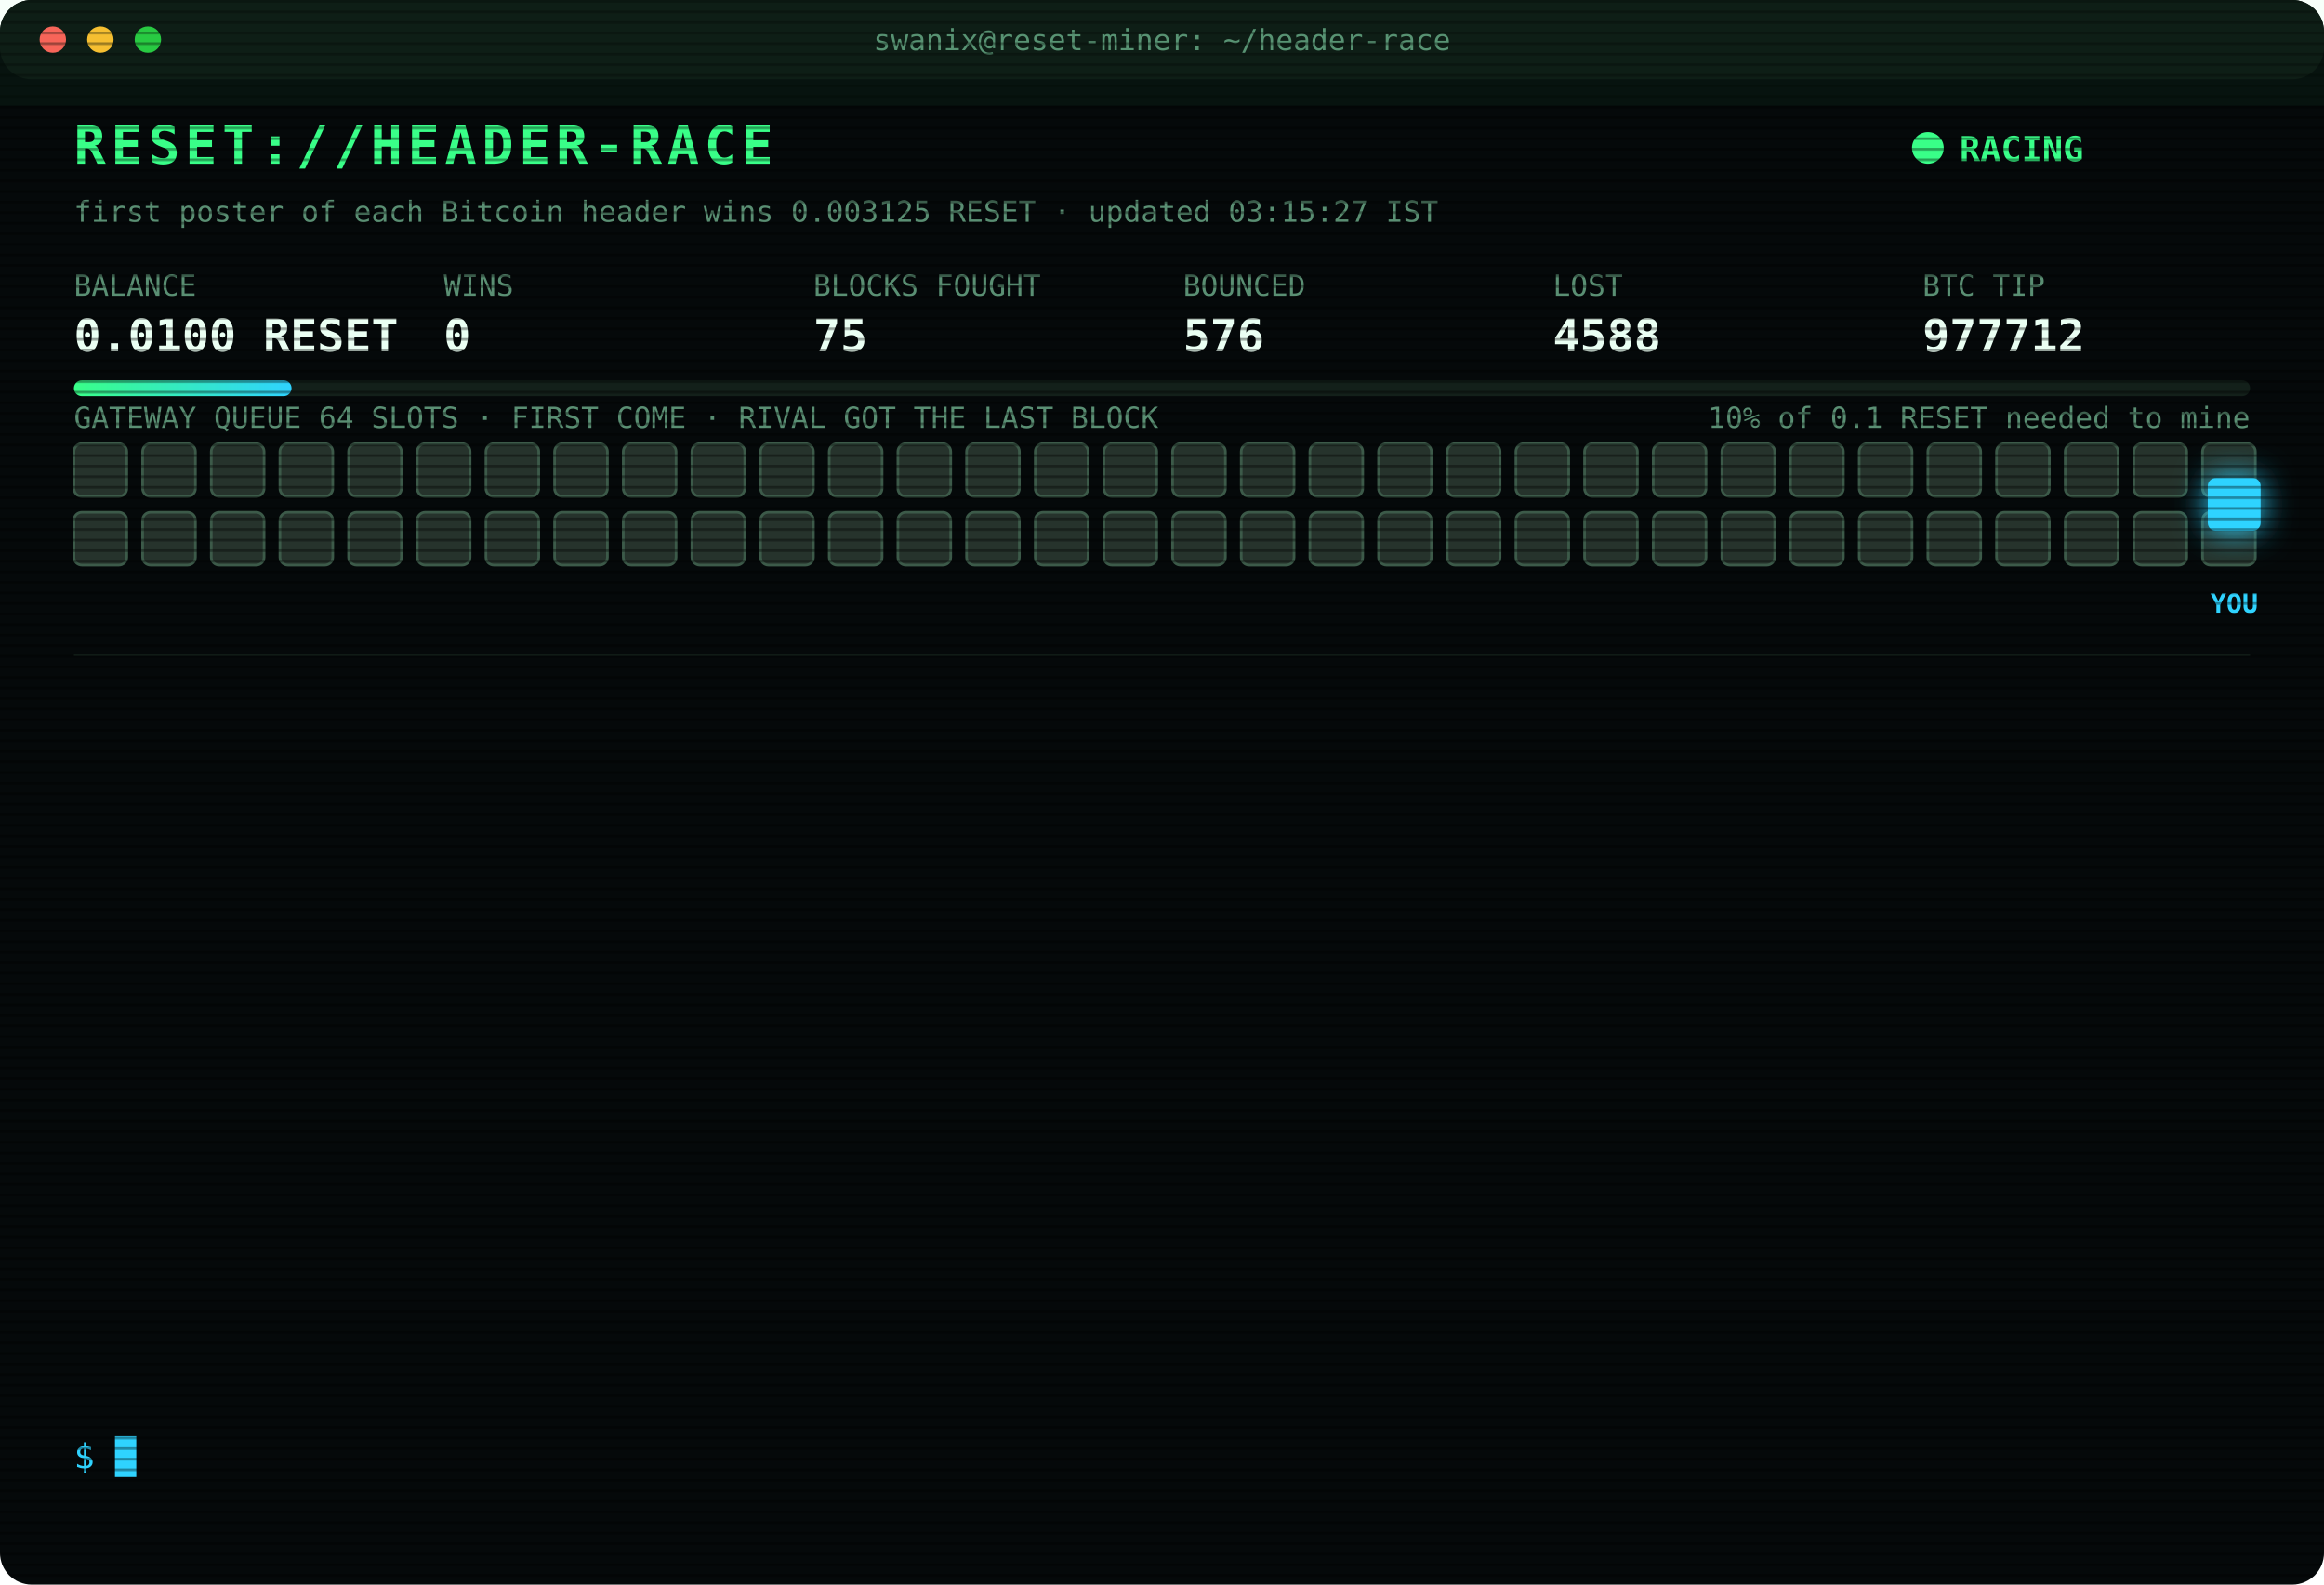
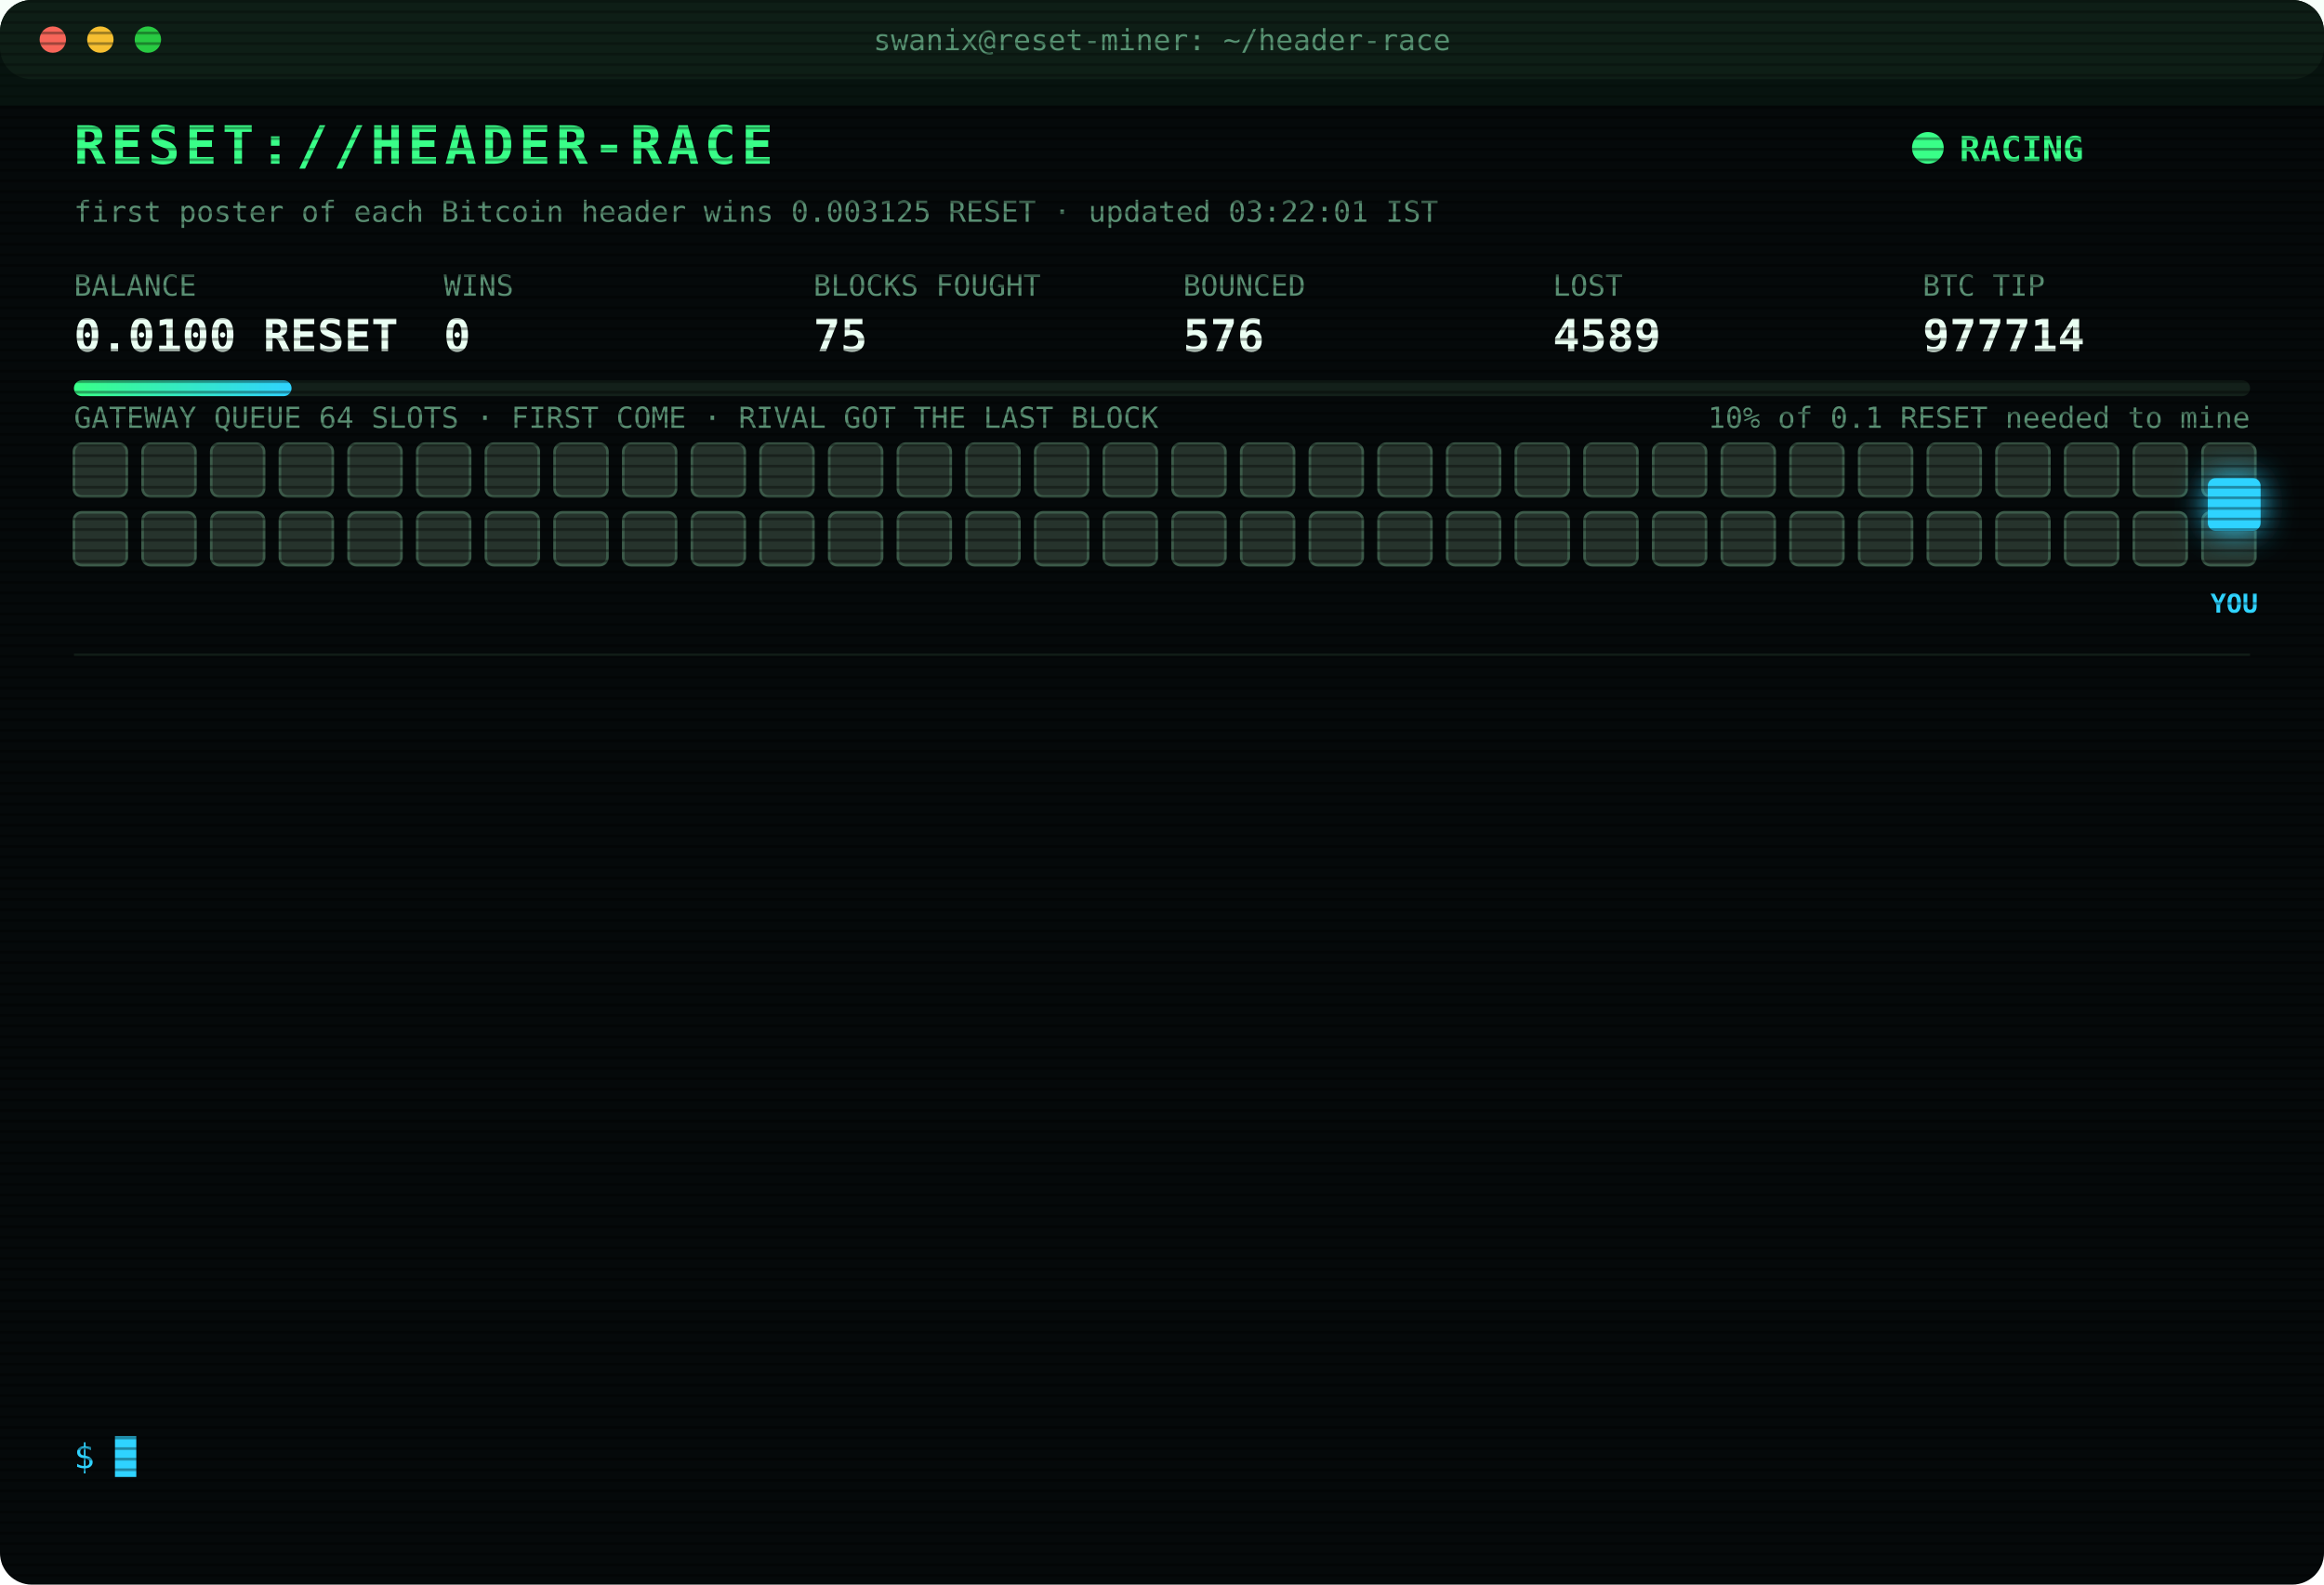
<svg xmlns="http://www.w3.org/2000/svg" width="880" height="600" viewBox="0 0 880 600" font-family="ui-monospace,SFMono-Regular,Menlo,Consolas,monospace">
  <style>
text{font-size:13px;fill:#7CFFB2}
.title{font-size:20px;font-weight:700;fill:#39FF88;letter-spacing:2px;animation:glitch 3s infinite steps(1)}
.sub{fill:#2fd3ff}.k{fill:#5a8f73;font-size:11px}.v{font-size:17px;font-weight:700;fill:#eafff3}
.ts{fill:#3f6b56}.boot{fill:#2fd3ff}.dim{fill:#5a8f73}.bad{fill:#ff4d6d}.warn{fill:#ffd23f}.mag{fill:#ff5cf0}.win{fill:#39FF88;font-weight:700}
.tag{font-size:10px;fill:#2fd3ff;font-weight:700}
.rival{fill:#26332c;stroke:#3c5a49;animation:jam 1.2s infinite alternate}
.idle{fill:#141c18;stroke:#22302a;animation:breathe 4s infinite}
.me{fill:#2fd3ff;filter:drop-shadow(0 0 6px #2fd3ff)}
.hover{animation:nudge 1.1s infinite ease-in-out}.bounce{animation:kick 1.4s infinite}
.ln{opacity:0;animation:in .4s forwards}
.cur{animation:blink 1s infinite steps(1)}
.scan{animation:scan 6s infinite linear}
.led{animation:blink 1.4s infinite}
@keyframes in{from{opacity:0;transform:translateX(-6px)}to{opacity:1;transform:none}}
@keyframes blink{50%{opacity:0}}
@keyframes jam{to{fill:#33463b}}
@keyframes breathe{50%{opacity:.4}}
@keyframes nudge{50%{transform:translateX(-10px)}}
@keyframes kick{0%,100%{transform:none}30%{transform:translateX(-14px)}55%{transform:translateX(10px) translateY(-6px)}}
@keyframes glitch{0%,92%{transform:none}93%{transform:translateX(2px);fill:#ff4d6d}95%{transform:translateX(-2px);fill:#2fd3ff}97%{transform:none}}
@keyframes scan{from{transform:translateY(-40px)}to{transform:translateY(600px)}}
</style>
  <defs>
    <pattern id="sl" width="4" height="4" patternUnits="userSpaceOnUse">
      <rect width="4" height="1" fill="#000" opacity=".35" />
    </pattern>
    <linearGradient id="bar">
      <stop offset="0" stop-color="#39FF88" />
      <stop offset="1" stop-color="#2fd3ff" />
    </linearGradient>
  </defs>
  <rect width="880" height="600" rx="12" fill="#05090a" />
  <rect width="880" height="30" rx="12" fill="#0d1512" />
  <circle cx="20" cy="15" r="5" fill="#ff5f57" />
  <circle cx="38" cy="15" r="5" fill="#febc2e" />
  <circle cx="56" cy="15" r="5" fill="#28c840" />
  <text x="440" y="19" text-anchor="middle" class="k">swanix@reset-miner: ~/header-race</text>
  <text x="28" y="62" class="title">RESET://HEADER-RACE</text>
  <circle class="led" cx="730" cy="56" r="6" fill="#39FF88" />
  <text x="742" y="61" class="win">RACING</text>
-   <text x="28" y="84" class="k">first poster of each Bitcoin header wins 0.003125 RESET · updated 03:15:27 IST</text>
+   <text x="28" y="84" class="k">first poster of each Bitcoin header wins 0.003125 RESET · updated 03:22:01 IST</text>
  <text x="28" y="112" class="k">BALANCE</text>
  <text x="28" y="133" class="v">0.0100 RESET</text>
  <text x="168" y="112" class="k">WINS</text>
  <text x="168" y="133" class="v">0</text>
  <text x="308" y="112" class="k">BLOCKS FOUGHT</text>
  <text x="308" y="133" class="v">75</text>
  <text x="448" y="112" class="k">BOUNCED</text>
  <text x="448" y="133" class="v">576</text>
  <text x="588" y="112" class="k">LOST</text>
-   <text x="588" y="133" class="v">4588</text>
+   <text x="588" y="133" class="v">4589</text>
  <text x="728" y="112" class="k">BTC TIP</text>
-   <text x="728" y="133" class="v">977712</text>
+   <text x="728" y="133" class="v">977714</text>
  <rect x="28" y="144" width="824" height="6" rx="3" fill="#13201a" />
  <rect x="28" y="144" width="82.4" height="6" rx="3" fill="url(#bar)" />
  <text x="852" y="162" text-anchor="end" class="k">10% of 0.1 RESET needed to mine</text>
  <text x="28" y="162" class="k">GATEWAY QUEUE 64 SLOTS · FIRST COME · RIVAL GOT THE LAST BLOCK</text>
  <rect class="rival" x="28" y="168" width="20" height="20" rx="3" style="animation-delay:0.00s" />
  <rect class="rival" x="54" y="168" width="20" height="20" rx="3" style="animation-delay:0.05s" />
  <rect class="rival" x="80" y="168" width="20" height="20" rx="3" style="animation-delay:0.10s" />
  <rect class="rival" x="106" y="168" width="20" height="20" rx="3" style="animation-delay:0.15s" />
  <rect class="rival" x="132" y="168" width="20" height="20" rx="3" style="animation-delay:0.20s" />
  <rect class="rival" x="158" y="168" width="20" height="20" rx="3" style="animation-delay:0.25s" />
  <rect class="rival" x="184" y="168" width="20" height="20" rx="3" style="animation-delay:0.30s" />
  <rect class="rival" x="210" y="168" width="20" height="20" rx="3" style="animation-delay:0.35s" />
  <rect class="rival" x="236" y="168" width="20" height="20" rx="3" style="animation-delay:0.40s" />
  <rect class="rival" x="262" y="168" width="20" height="20" rx="3" style="animation-delay:0.45s" />
  <rect class="rival" x="288" y="168" width="20" height="20" rx="3" style="animation-delay:0.50s" />
  <rect class="rival" x="314" y="168" width="20" height="20" rx="3" style="animation-delay:0.55s" />
  <rect class="rival" x="340" y="168" width="20" height="20" rx="3" style="animation-delay:0.60s" />
  <rect class="rival" x="366" y="168" width="20" height="20" rx="3" style="animation-delay:0.65s" />
  <rect class="rival" x="392" y="168" width="20" height="20" rx="3" style="animation-delay:0.70s" />
  <rect class="rival" x="418" y="168" width="20" height="20" rx="3" style="animation-delay:0.75s" />
  <rect class="rival" x="444" y="168" width="20" height="20" rx="3" style="animation-delay:0.80s" />
  <rect class="rival" x="470" y="168" width="20" height="20" rx="3" style="animation-delay:0.85s" />
  <rect class="rival" x="496" y="168" width="20" height="20" rx="3" style="animation-delay:0.90s" />
  <rect class="rival" x="522" y="168" width="20" height="20" rx="3" style="animation-delay:0.95s" />
  <rect class="rival" x="548" y="168" width="20" height="20" rx="3" style="animation-delay:1.00s" />
  <rect class="rival" x="574" y="168" width="20" height="20" rx="3" style="animation-delay:1.05s" />
  <rect class="rival" x="600" y="168" width="20" height="20" rx="3" style="animation-delay:1.10s" />
  <rect class="rival" x="626" y="168" width="20" height="20" rx="3" style="animation-delay:1.15s" />
  <rect class="rival" x="652" y="168" width="20" height="20" rx="3" style="animation-delay:1.20s" />
  <rect class="rival" x="678" y="168" width="20" height="20" rx="3" style="animation-delay:1.25s" />
  <rect class="rival" x="704" y="168" width="20" height="20" rx="3" style="animation-delay:1.30s" />
  <rect class="rival" x="730" y="168" width="20" height="20" rx="3" style="animation-delay:1.35s" />
  <rect class="rival" x="756" y="168" width="20" height="20" rx="3" style="animation-delay:1.40s" />
  <rect class="rival" x="782" y="168" width="20" height="20" rx="3" style="animation-delay:1.45s" />
  <rect class="rival" x="808" y="168" width="20" height="20" rx="3" style="animation-delay:1.50s" />
  <rect class="rival" x="834" y="168" width="20" height="20" rx="3" style="animation-delay:1.55s" />
  <rect class="rival" x="28" y="194" width="20" height="20" rx="3" style="animation-delay:1.60s" />
  <rect class="rival" x="54" y="194" width="20" height="20" rx="3" style="animation-delay:1.65s" />
  <rect class="rival" x="80" y="194" width="20" height="20" rx="3" style="animation-delay:1.70s" />
  <rect class="rival" x="106" y="194" width="20" height="20" rx="3" style="animation-delay:1.75s" />
  <rect class="rival" x="132" y="194" width="20" height="20" rx="3" style="animation-delay:1.80s" />
  <rect class="rival" x="158" y="194" width="20" height="20" rx="3" style="animation-delay:1.85s" />
  <rect class="rival" x="184" y="194" width="20" height="20" rx="3" style="animation-delay:1.90s" />
  <rect class="rival" x="210" y="194" width="20" height="20" rx="3" style="animation-delay:1.95s" />
  <rect class="rival" x="236" y="194" width="20" height="20" rx="3" style="animation-delay:2.00s" />
  <rect class="rival" x="262" y="194" width="20" height="20" rx="3" style="animation-delay:2.05s" />
  <rect class="rival" x="288" y="194" width="20" height="20" rx="3" style="animation-delay:2.10s" />
  <rect class="rival" x="314" y="194" width="20" height="20" rx="3" style="animation-delay:2.15s" />
  <rect class="rival" x="340" y="194" width="20" height="20" rx="3" style="animation-delay:2.20s" />
  <rect class="rival" x="366" y="194" width="20" height="20" rx="3" style="animation-delay:2.25s" />
  <rect class="rival" x="392" y="194" width="20" height="20" rx="3" style="animation-delay:2.30s" />
  <rect class="rival" x="418" y="194" width="20" height="20" rx="3" style="animation-delay:2.35s" />
  <rect class="rival" x="444" y="194" width="20" height="20" rx="3" style="animation-delay:2.40s" />
  <rect class="rival" x="470" y="194" width="20" height="20" rx="3" style="animation-delay:2.45s" />
  <rect class="rival" x="496" y="194" width="20" height="20" rx="3" style="animation-delay:2.50s" />
  <rect class="rival" x="522" y="194" width="20" height="20" rx="3" style="animation-delay:2.55s" />
  <rect class="rival" x="548" y="194" width="20" height="20" rx="3" style="animation-delay:2.60s" />
  <rect class="rival" x="574" y="194" width="20" height="20" rx="3" style="animation-delay:2.65s" />
  <rect class="rival" x="600" y="194" width="20" height="20" rx="3" style="animation-delay:2.70s" />
  <rect class="rival" x="626" y="194" width="20" height="20" rx="3" style="animation-delay:2.75s" />
  <rect class="rival" x="652" y="194" width="20" height="20" rx="3" style="animation-delay:2.80s" />
  <rect class="rival" x="678" y="194" width="20" height="20" rx="3" style="animation-delay:2.85s" />
  <rect class="rival" x="704" y="194" width="20" height="20" rx="3" style="animation-delay:2.90s" />
  <rect class="rival" x="730" y="194" width="20" height="20" rx="3" style="animation-delay:2.95s" />
  <rect class="rival" x="756" y="194" width="20" height="20" rx="3" style="animation-delay:3.00s" />
  <rect class="rival" x="782" y="194" width="20" height="20" rx="3" style="animation-delay:3.05s" />
  <rect class="rival" x="808" y="194" width="20" height="20" rx="3" style="animation-delay:3.10s" />
  <rect class="rival" x="834" y="194" width="20" height="20" rx="3" style="animation-delay:3.15s" />
  <g class="hover">
    <rect class="me" x="836" y="181" width="20" height="20" rx="3" />
    <text class="tag" x="846" y="232" text-anchor="middle">YOU</text>
  </g>
  <line x1="28" x2="852" y1="248" y2="248" stroke="#13201a" />
  <g class="ln" style="animation-delay:0.40s">
-     <text x="28" y="270" class="ts">00:00:23</text>
-     <text x="104" y="270" class="boot">[BOOT] racer v3 online · 3 feeds · stint 340m</text>
+     <text x="28" y="270" class="ts">00:20:46</text>
+     <text x="104" y="270" class="bad">[LOST] #977700 taken by a rival miner</text>
  </g>
  <g class="ln" style="animation-delay:0.65s">
-     <text x="28" y="292" class="ts">00:20:46</text>
-     <text x="104" y="292" class="bad">[LOST] #977700 taken by a rival miner</text>
+     <text x="28" y="292" class="ts">00:41:45</text>
+     <text x="104" y="292" class="bad">[LOST] #977701 taken by a rival miner</text>
  </g>
  <g class="ln" style="animation-delay:0.90s">
-     <text x="28" y="314" class="ts">00:41:45</text>
-     <text x="104" y="314" class="bad">[LOST] #977701 taken by a rival miner</text>
+     <text x="28" y="314" class="ts">00:55:29</text>
+     <text x="104" y="314" class="bad">[LOST] #977702 taken by a rival miner</text>
  </g>
  <g class="ln" style="animation-delay:1.15s">
-     <text x="28" y="336" class="ts">00:55:29</text>
-     <text x="104" y="336" class="bad">[LOST] #977702 taken by a rival miner</text>
+     <text x="28" y="336" class="ts">01:12:03</text>
+     <text x="104" y="336" class="bad">[LOST] #977703 taken by a rival miner</text>
  </g>
  <g class="ln" style="animation-delay:1.40s">
-     <text x="28" y="358" class="ts">01:12:03</text>
-     <text x="104" y="358" class="bad">[LOST] #977703 taken by a rival miner</text>
+     <text x="28" y="358" class="ts">01:16:57</text>
+     <text x="104" y="358" class="bad">[LOST] #977704 taken by a rival miner</text>
  </g>
  <g class="ln" style="animation-delay:1.65s">
-     <text x="28" y="380" class="ts">01:16:57</text>
-     <text x="104" y="380" class="bad">[LOST] #977704 taken by a rival miner</text>
+     <text x="28" y="380" class="ts">01:37:37</text>
+     <text x="104" y="380" class="bad">[LOST] #977705 taken by a rival miner</text>
  </g>
  <g class="ln" style="animation-delay:1.90s">
-     <text x="28" y="402" class="ts">01:37:37</text>
-     <text x="104" y="402" class="bad">[LOST] #977705 taken by a rival miner</text>
+     <text x="28" y="402" class="ts">01:45:56</text>
+     <text x="104" y="402" class="bad">[LOST] #977706 taken by a rival miner</text>
  </g>
  <g class="ln" style="animation-delay:2.15s">
-     <text x="28" y="424" class="ts">01:45:56</text>
-     <text x="104" y="424" class="bad">[LOST] #977706 taken by a rival miner</text>
+     <text x="28" y="424" class="ts">01:49:56</text>
+     <text x="104" y="424" class="bad">[LOST] #977707 taken by a rival miner</text>
  </g>
  <g class="ln" style="animation-delay:2.40s">
-     <text x="28" y="446" class="ts">01:49:56</text>
-     <text x="104" y="446" class="bad">[LOST] #977707 taken by a rival miner</text>
+     <text x="28" y="446" class="ts">02:04:43</text>
+     <text x="104" y="446" class="bad">[LOST] #977708 taken by a rival miner</text>
  </g>
  <g class="ln" style="animation-delay:2.65s">
-     <text x="28" y="468" class="ts">02:04:43</text>
-     <text x="104" y="468" class="bad">[LOST] #977708 taken by a rival miner</text>
+     <text x="28" y="468" class="ts">02:31:43</text>
+     <text x="104" y="468" class="bad">[LOST] #977710 taken by a rival miner</text>
  </g>
  <g class="ln" style="animation-delay:2.90s">
-     <text x="28" y="490" class="ts">02:31:43</text>
-     <text x="104" y="490" class="bad">[LOST] #977710 taken by a rival miner</text>
+     <text x="28" y="490" class="ts">02:49:49</text>
+     <text x="104" y="490" class="bad">[LOST] #977711 taken by a rival miner</text>
  </g>
  <g class="ln" style="animation-delay:3.15s">
-     <text x="28" y="512" class="ts">02:49:49</text>
-     <text x="104" y="512" class="bad">[LOST] #977711 taken by a rival miner</text>
+     <text x="28" y="512" class="ts">02:56:06</text>
+     <text x="104" y="512" class="bad">[LOST] #977712 taken by a rival miner</text>
  </g>
  <g class="ln" style="animation-delay:3.40s">
-     <text x="28" y="534" class="ts">02:56:06</text>
-     <text x="104" y="534" class="bad">[LOST] #977712 taken by a rival miner</text>
+     <text x="28" y="534" class="ts">03:22:01</text>
+     <text x="104" y="534" class="bad">[LOST] #977714 taken by a rival miner</text>
  </g>
  <text x="28" y="556" class="sub">$ <tspan class="cur">█</tspan>
  </text>
  <rect width="880" height="600" rx="12" fill="url(#sl)" pointer-events="none" />
  <rect class="scan" width="880" height="40" fill="#39FF88" opacity=".04" />
</svg>
